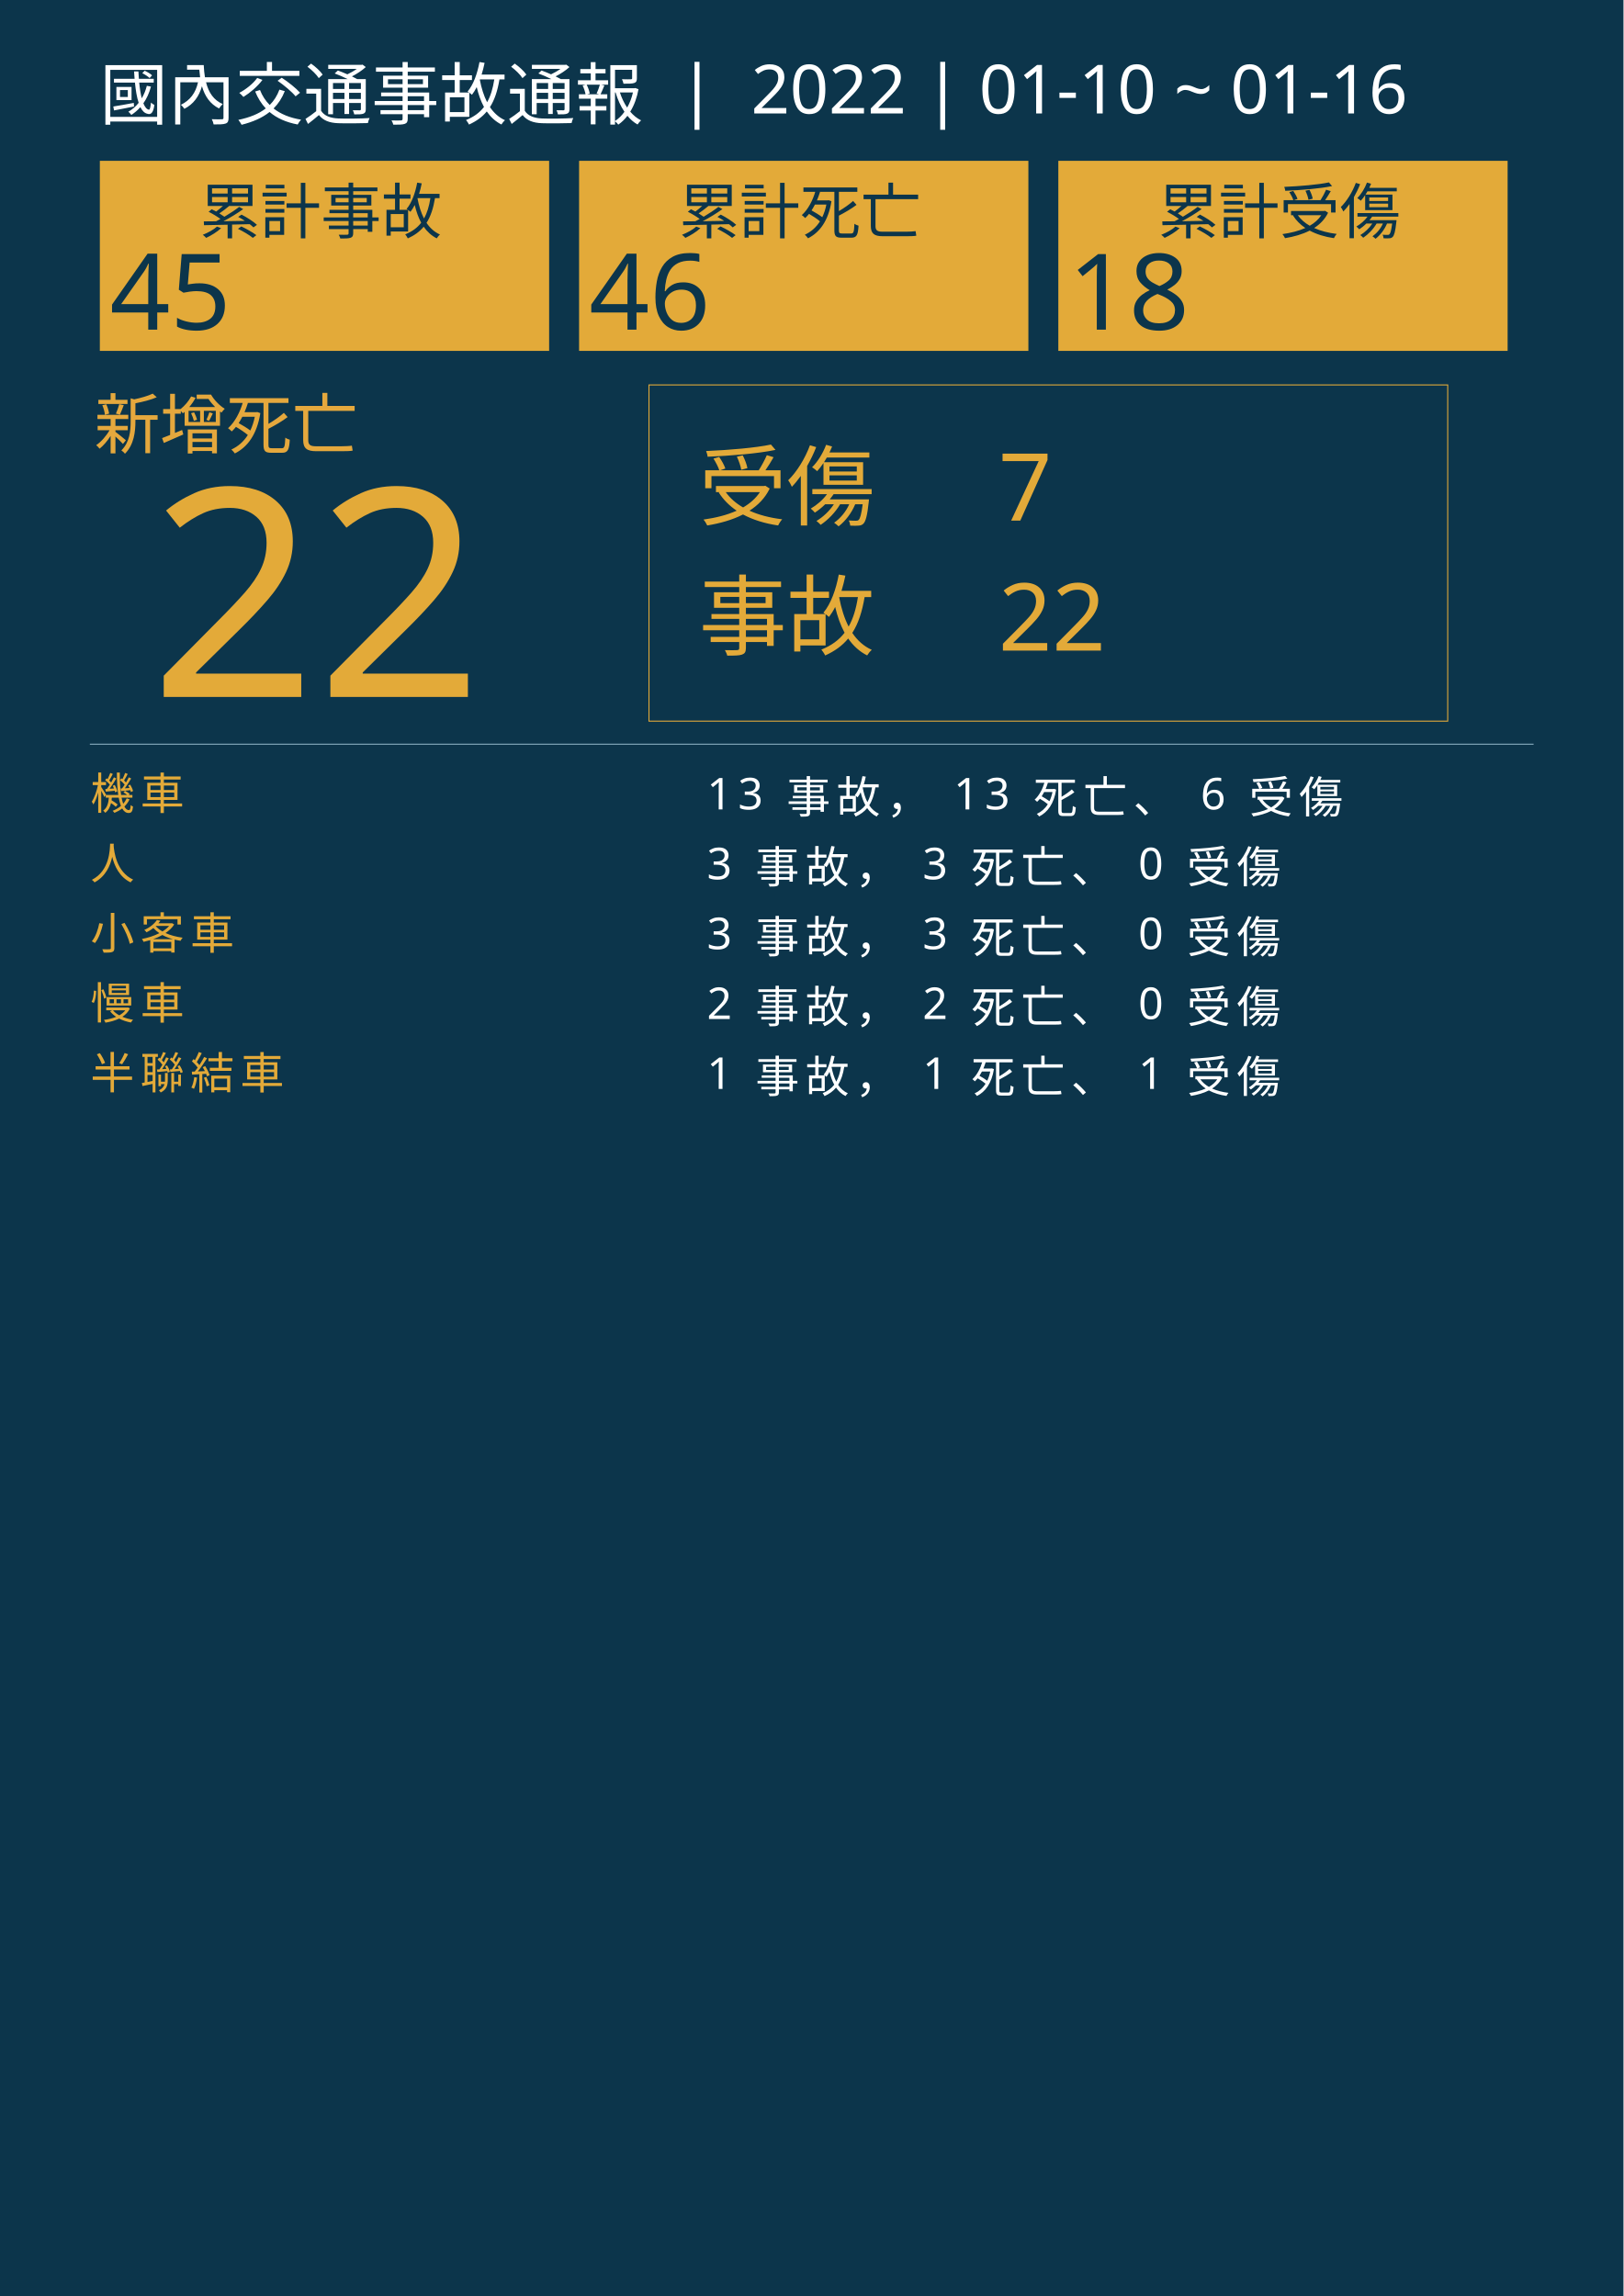
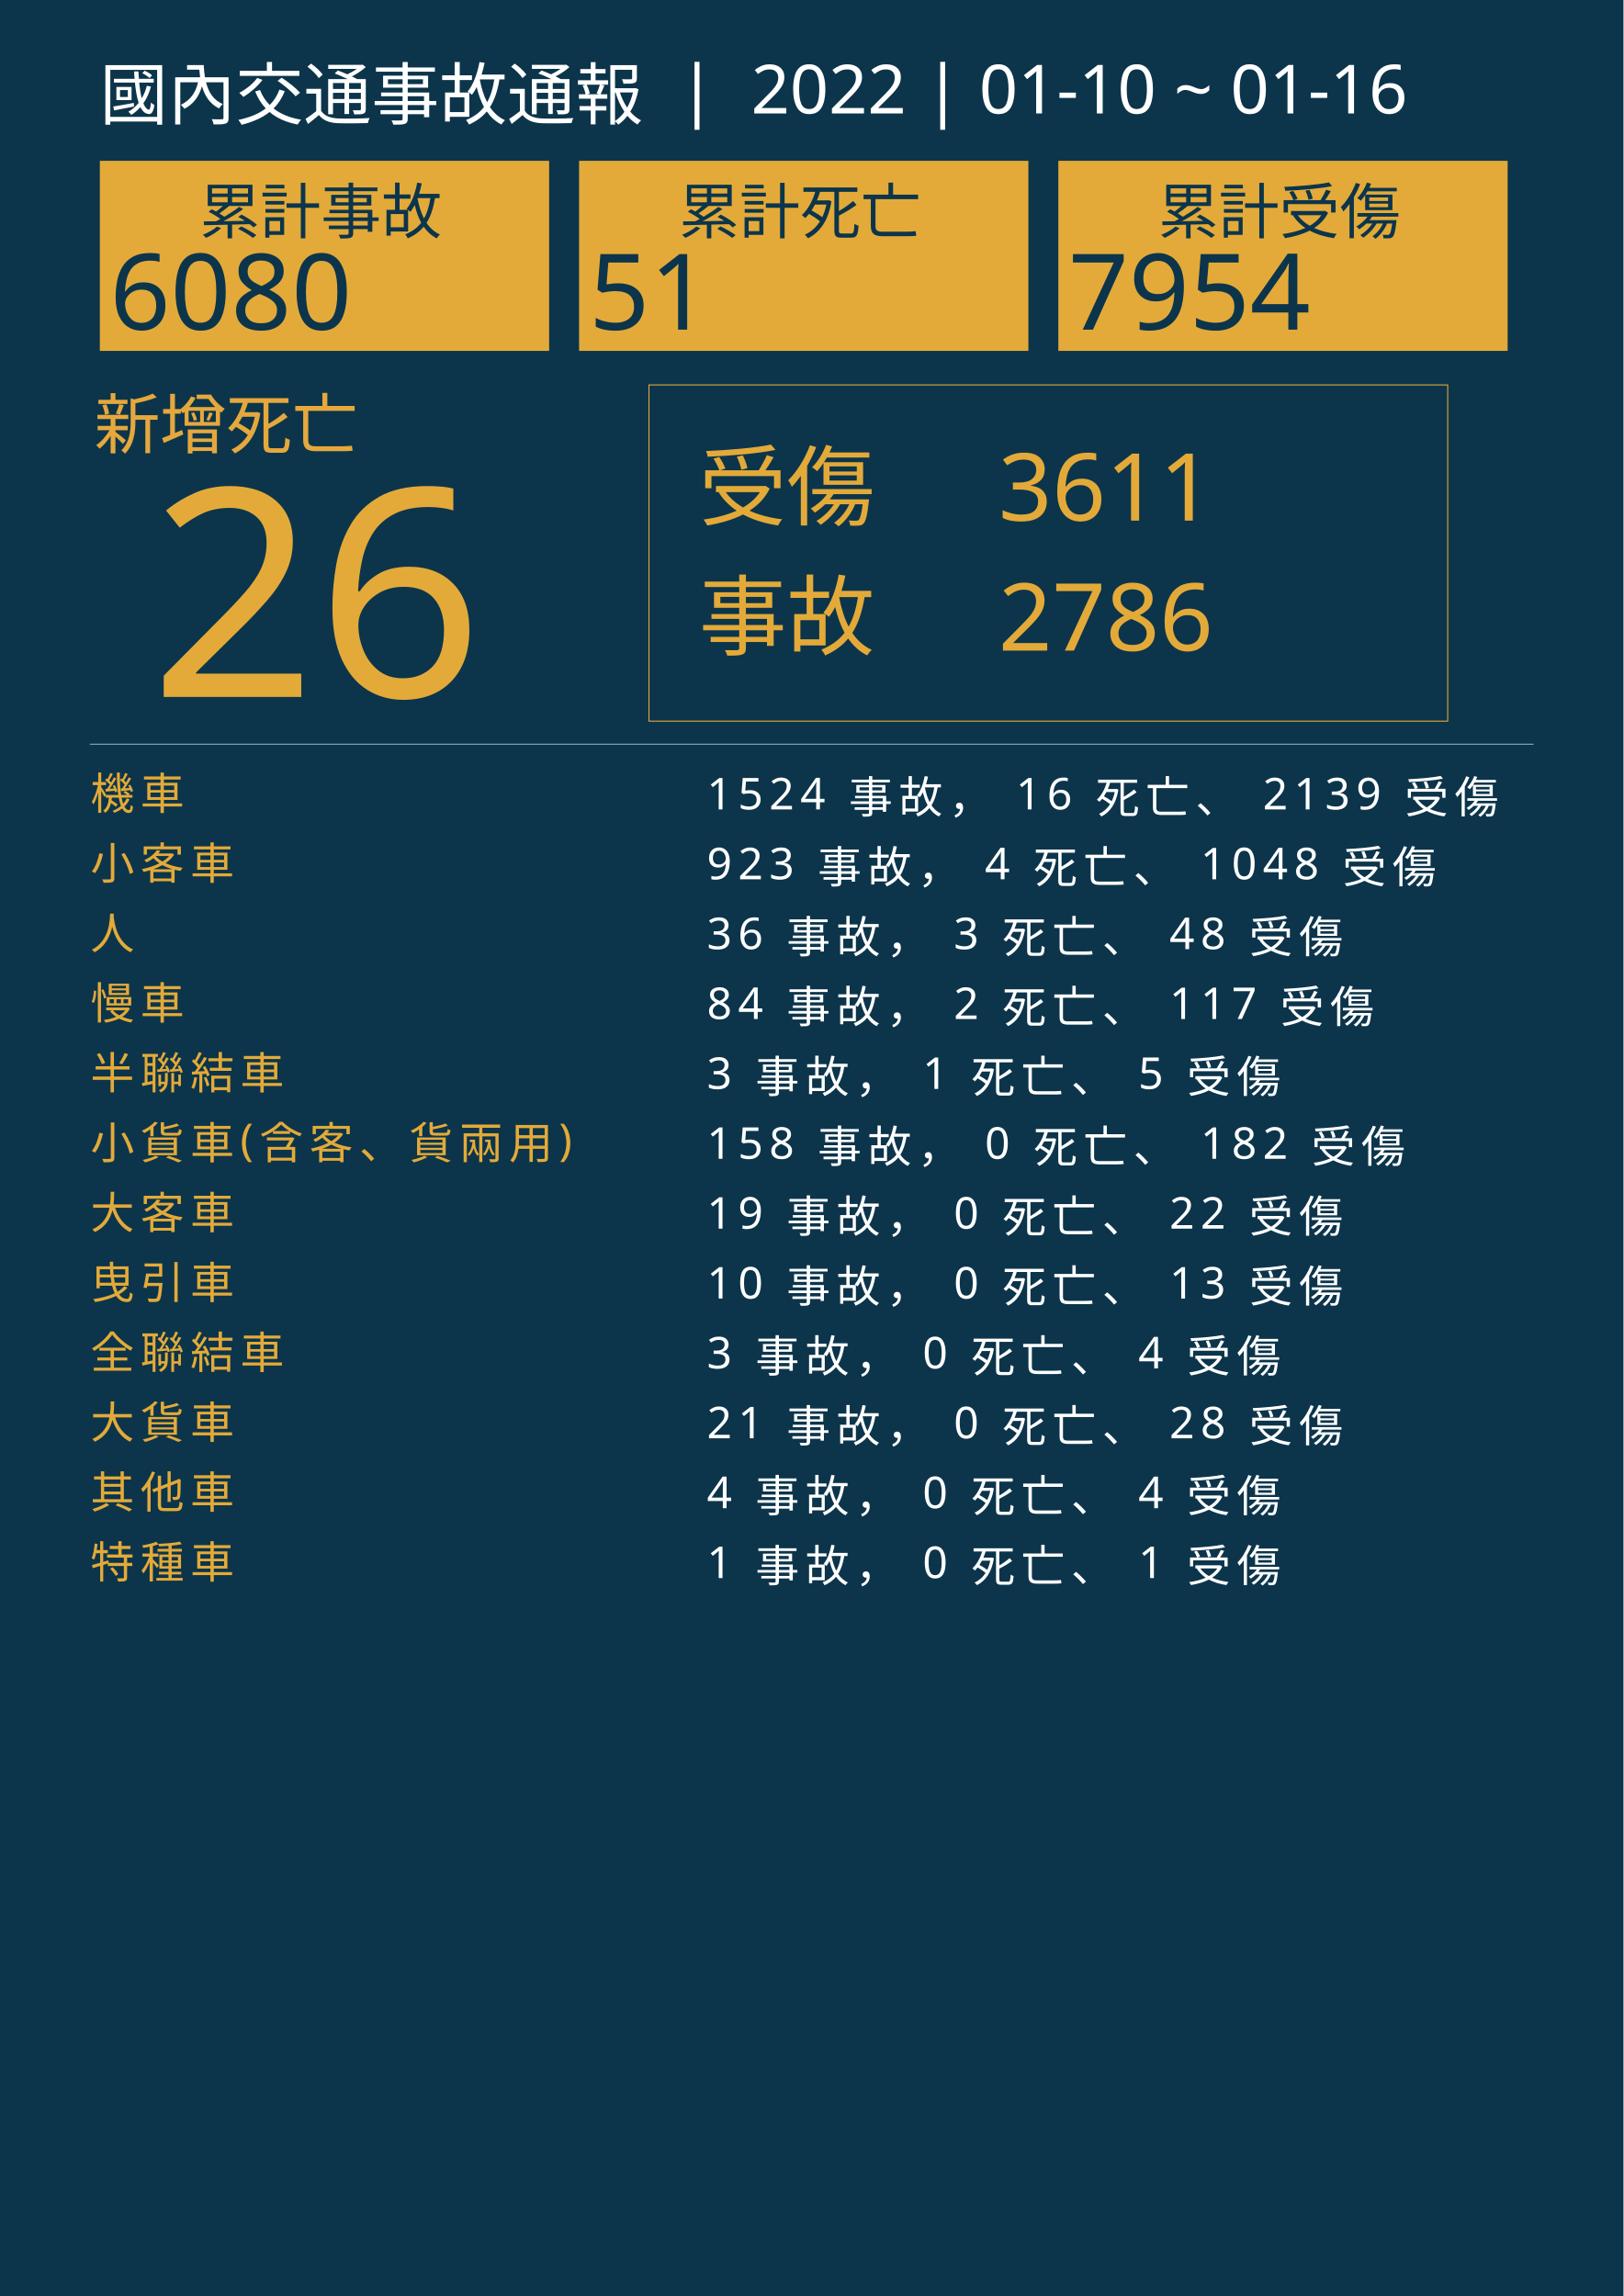
<svg xmlns="http://www.w3.org/2000/svg" version="1.1" id="圖層_1" x="0px" y="0px" viewBox="0 0 1626 2300" style="enable-background:new 0 0 1626 2300;" xml:space="preserve">
  <style type="text/css">
	.st0{fill:#0C354B;}
	.st1{fill:#E5A83D;}
	.st2{font-family:'NotoSansCJKtc-Bold-B5pc-H';}
	.st3{font-size:66px;}
	.st4{fill:#E3AA39;}
	.st5{font-family:'Arial-BoldMT';}
	.st6{font-size:291.776px;}
	.st7{fill:none;stroke:#E3AA39;stroke-miterlimit:10;}
	.st8{font-family:'NotoSansCJKtc-Light-B5pc-H';}
	.st9{font-size:88px;}
	.st10{font-family:'NotoSansCJKtc-Medium-B5pc-H';}
	.st11{font-size:94px;}
	.st12{fill:none;stroke:#8AAFC1;stroke-miterlimit:10;}
	.st13{font-size:60.649px;}
	.st14{font-size:106px;}
	.st15{fill:none;}
	.st16{font-size:44px;}
	.st17{letter-spacing:6;}
	.st18{fill:#FFFFFF;}
	.st19{letter-spacing:1;}
	.st20{font-size:68px;}
</style>
  <rect class="st0" width="1626" height="2300" />
  <text transform="matrix(1 0 0 1 94.5001 449.017)" class="st1 st2 st3">新增死亡</text>
  <g>
-     <text transform="matrix(1 0 0 1 150 698.1412)" class="st4 st5 st6">22</text>
+     <text transform="matrix(1 0 0 1 150 698.1412)" class="st4 st5 st6">26</text>
  </g>
  <g>
    <rect x="650" y="385.6" class="st7" width="800" height="336.8" />
    <g>
      <text transform="matrix(1 0 0 1 700 519.593)" class="st4 st8 st9">受傷</text>
-       <text transform="matrix(1 0 0 1 1000 521.5084)" class="st4 st10 st11">7</text>
-       <text transform="matrix(1 0 0 1 1000 651.7274)" class="st4 st10 st11">22</text>
+       <text transform="matrix(1 0 0 1 1000 521.5084)" class="st4 st10 st11">3611</text>
+       <text transform="matrix(1 0 0 1 1000 651.7274)" class="st4 st10 st11">2786</text>
      <text transform="matrix(1 0 0 1 700 649.4965)" class="st4 st8 st9">事故</text>
    </g>
  </g>
  <line class="st12" x1="90" y1="745.5" x2="1536" y2="745.5" />
  <g>
    <g>
      <rect x="100" y="161.1" class="st4" width="450" height="190.4" />
      <g>
        <text transform="matrix(1 0 0 1 200 233.9079)" class="st0 st10 st13">累計事故</text>
        <g>
-           <text transform="matrix(1 0 0 1 110 330.2121)" class="st0 st5 st14">45</text>
+           <text transform="matrix(1 0 0 1 110 330.2121)" class="st0 st5 st14">6080</text>
        </g>
      </g>
    </g>
    <g>
      <rect x="580" y="161.1" class="st4" width="450" height="190.4" />
      <g>
        <text transform="matrix(1 0 0 1 680 233.908)" class="st0 st10 st13">累計死亡</text>
        <g>
-           <text transform="matrix(1 0 0 1 590 330.2122)" class="st0 st5 st14">46</text>
+           <text transform="matrix(1 0 0 1 590 330.2122)" class="st0 st5 st14">51</text>
        </g>
      </g>
    </g>
    <g>
      <rect x="1060" y="161.1" class="st4" width="450" height="190.4" />
      <g>
        <text transform="matrix(1 0 0 1 1160 233.908)" class="st0 st10 st13">累計受傷</text>
        <g>
-           <text transform="matrix(1 0 0 1 1070 330.2122)" class="st0 st5 st14">18</text>
+           <text transform="matrix(1 0 0 1 1070 330.2122)" class="st0 st5 st14">7954</text>
        </g>
      </g>
    </g>
  </g>
  <rect x="90.6" y="772.1" class="st15" width="1141.8" height="314.8" />
  <text transform="matrix(1 0 0 1 90.5591 810.7965)">
    <tspan x="0" y="0" class="st4 st10 st16 st17">機車</tspan>
-     <tspan x="600" y="0" class="st18 st10 st16 st17"> 13 事故， 13 死亡、 6 受傷</tspan>
-     <tspan x="0" y="70" class="st4 st10 st16 st17">人</tspan>
-     <tspan x="600" y="70" class="st18 st10 st16 st17"> 3 事故， 3 死亡、 0 受傷</tspan>
-     <tspan x="0" y="140" class="st4 st10 st16 st17">小客車</tspan>
-     <tspan x="600" y="140" class="st18 st10 st16 st17"> 3 事故， 3 死亡、 0 受傷</tspan>
+     <tspan x="600" y="0" class="st18 st10 st16 st17"> 1524 事故， 16 死亡、 2139 受傷</tspan>
+     <tspan x="0" y="70" class="st4 st10 st16 st17">小客車</tspan>
+     <tspan x="600" y="70" class="st18 st10 st16 st17"> 923 事故， 4 死亡、 1048 受傷</tspan>
+     <tspan x="0" y="140" class="st4 st10 st16 st17">人</tspan>
+     <tspan x="600" y="140" class="st18 st10 st16 st17"> 36 事故， 3 死亡、 48 受傷</tspan>
    <tspan x="0" y="210" class="st4 st10 st16 st17">慢車</tspan>
-     <tspan x="600" y="210" class="st18 st10 st16 st17"> 2 事故， 2 死亡、 0 受傷</tspan>
+     <tspan x="600" y="210" class="st18 st10 st16 st17"> 84 事故， 2 死亡、 117 受傷</tspan>
    <tspan x="0" y="280" class="st4 st10 st16 st17">半聯結車</tspan>
-     <tspan x="600" y="280" class="st18 st10 st16 st17"> 1 事故， 1 死亡、 1 受傷</tspan>
+     <tspan x="600" y="280" class="st18 st10 st16 st17"> 3 事故， 1 死亡、 5 受傷</tspan>
+     <tspan x="0" y="350" class="st4 st10 st16 st17">小貨車(含客、貨兩用)</tspan>
+     <tspan x="600" y="350" class="st18 st10 st16 st17"> 158 事故， 0 死亡、 182 受傷</tspan>
+     <tspan x="0" y="420" class="st4 st10 st16 st17">大客車</tspan>
+     <tspan x="600" y="420" class="st18 st10 st16 st17"> 19 事故， 0 死亡、 22 受傷</tspan>
+     <tspan x="0" y="490" class="st4 st10 st16 st17">曳引車</tspan>
+     <tspan x="600" y="490" class="st18 st10 st16 st17"> 10 事故， 0 死亡、 13 受傷</tspan>
+     <tspan x="0" y="560" class="st4 st10 st16 st17">全聯結車</tspan>
+     <tspan x="600" y="560" class="st18 st10 st16 st17"> 3 事故， 0 死亡、 4 受傷</tspan>
+     <tspan x="0" y="630" class="st4 st10 st16 st17">大貨車</tspan>
+     <tspan x="600" y="630" class="st18 st10 st16 st17"> 21 事故， 0 死亡、 28 受傷</tspan>
+     <tspan x="0" y="700" class="st4 st10 st16 st17">其他車</tspan>
+     <tspan x="600" y="700" class="st18 st10 st16 st17"> 4 事故， 0 死亡、 4 受傷</tspan>
+     <tspan x="0" y="770" class="st4 st10 st16 st17">特種車</tspan>
+     <tspan x="600" y="770" class="st18 st10 st16 st17"> 1 事故， 0 死亡、 1 受傷</tspan>
  </text>
  <text transform="matrix(1 0 0 1 100 119.2712)" class="st18 st8 st20">國內交通事故通報  |  2022 | 01-10 ~ 01-16</text>
</svg>
